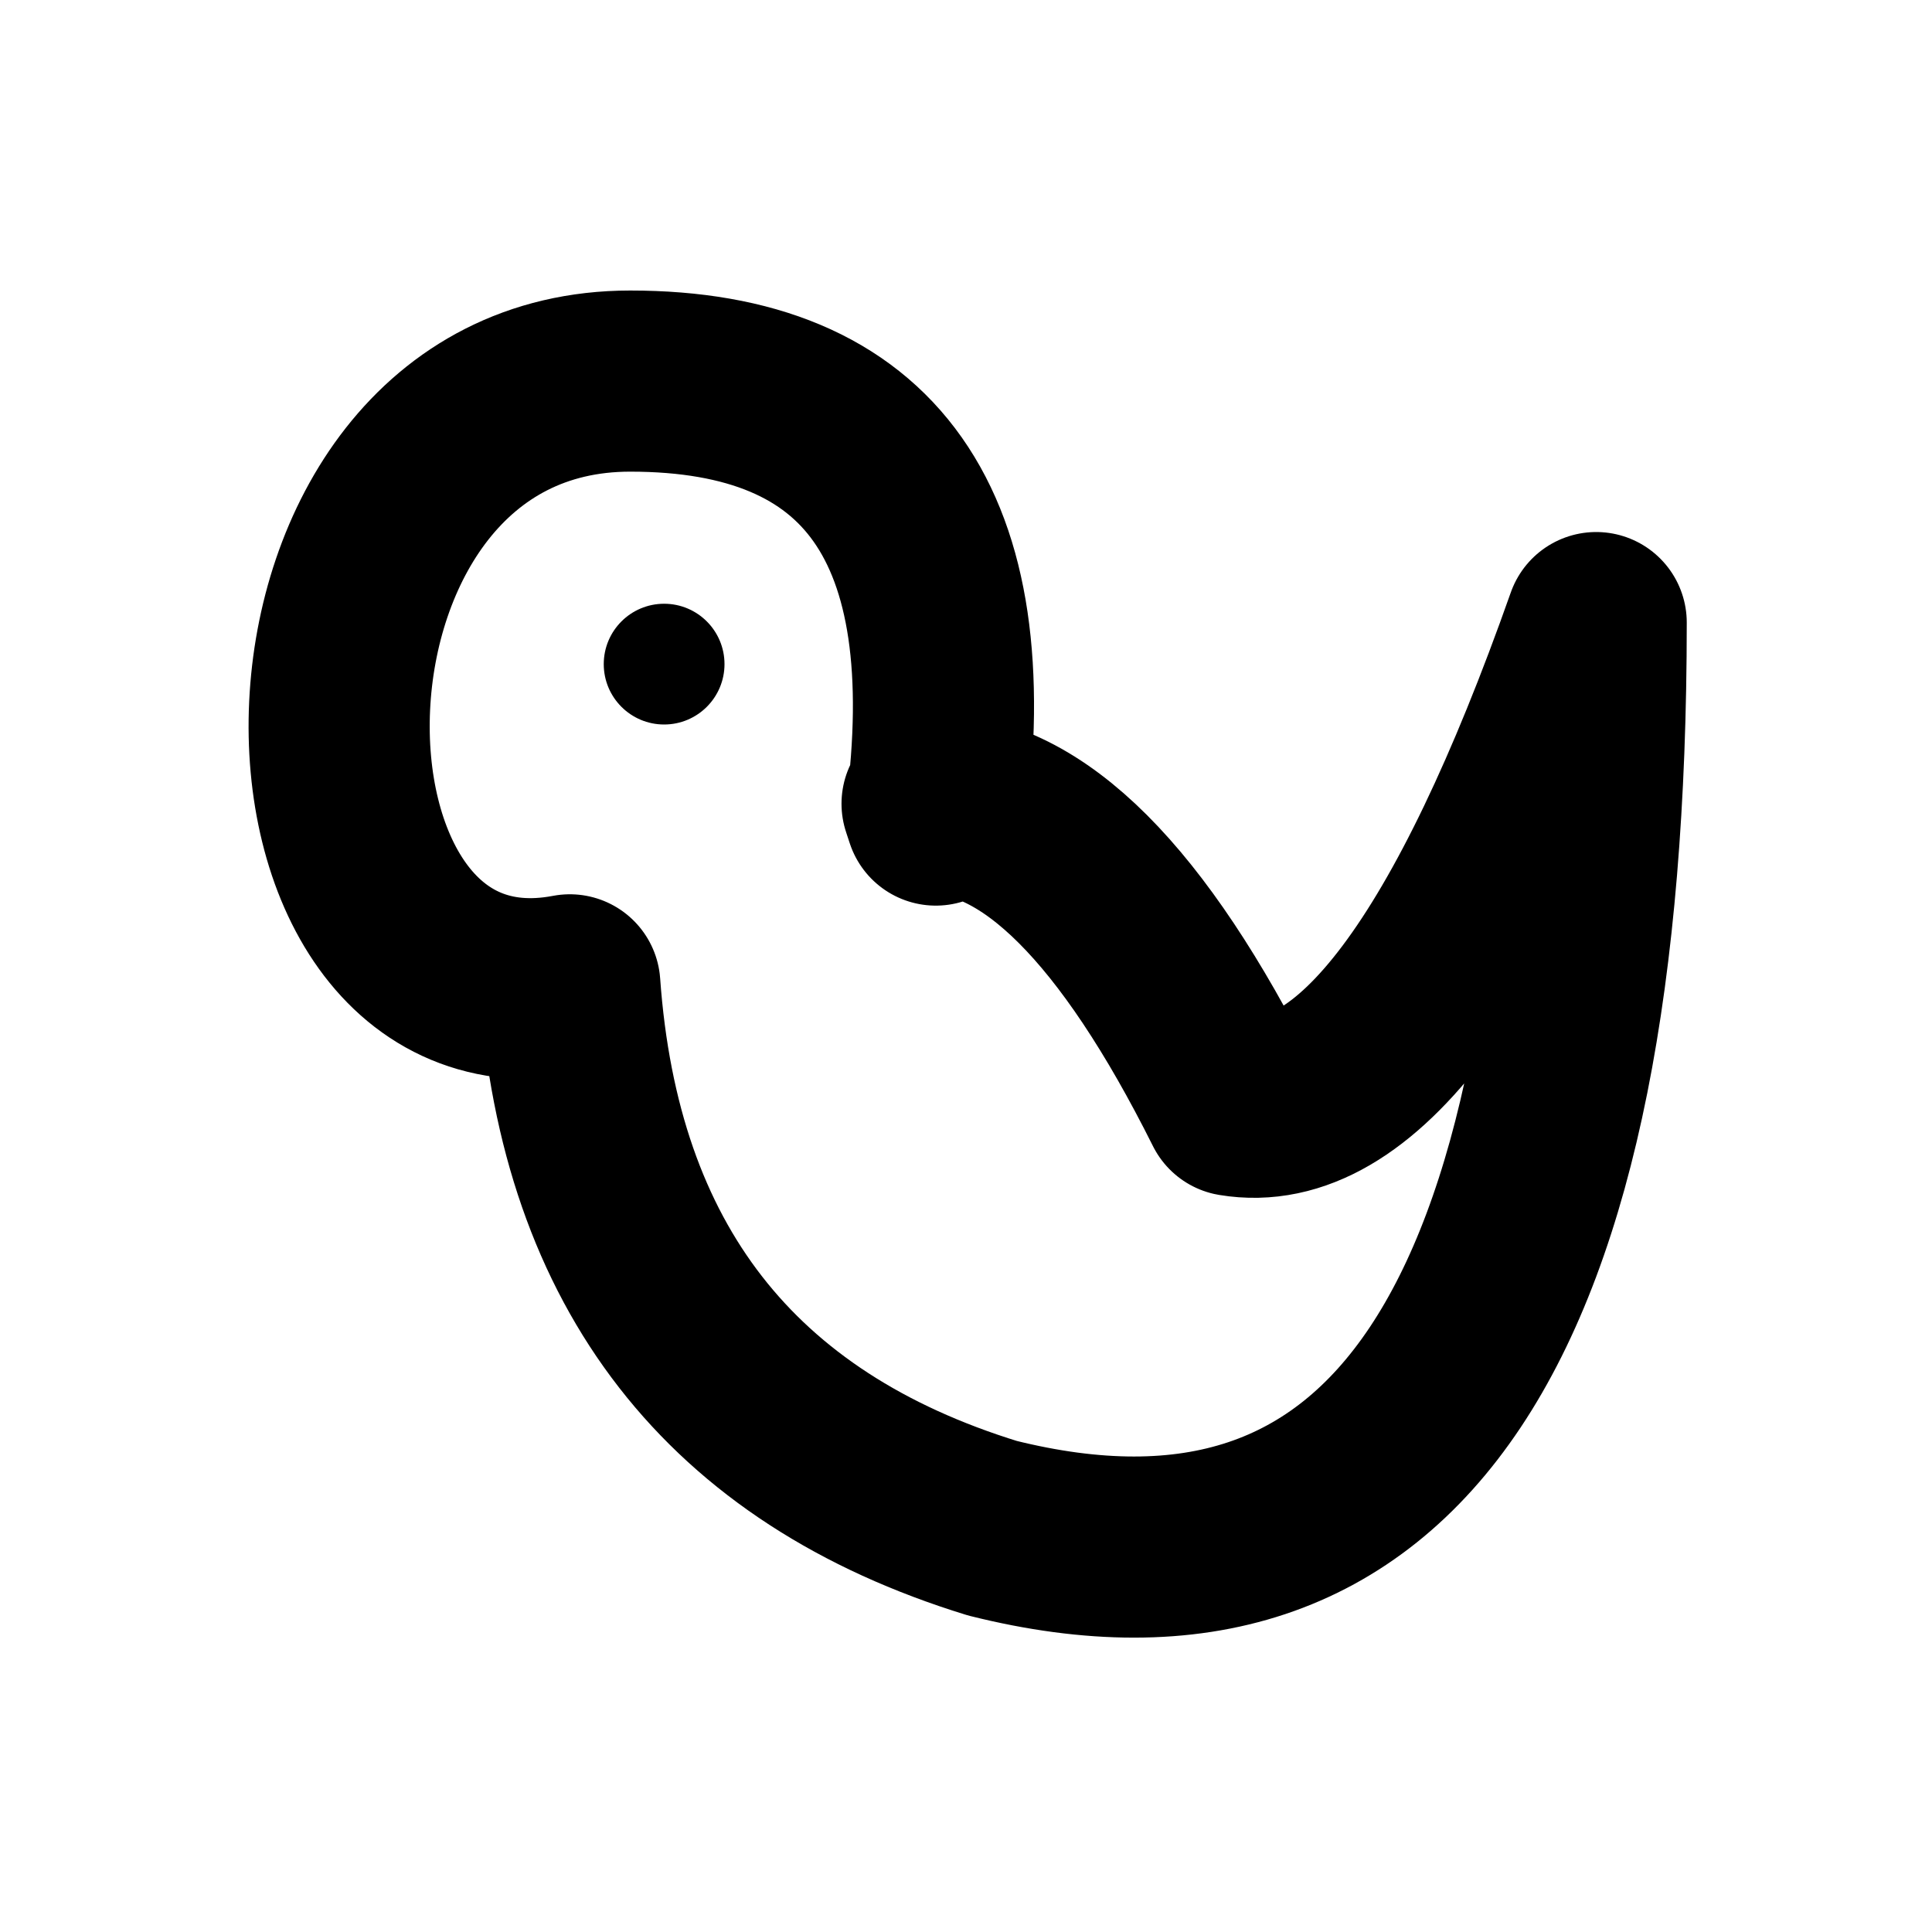
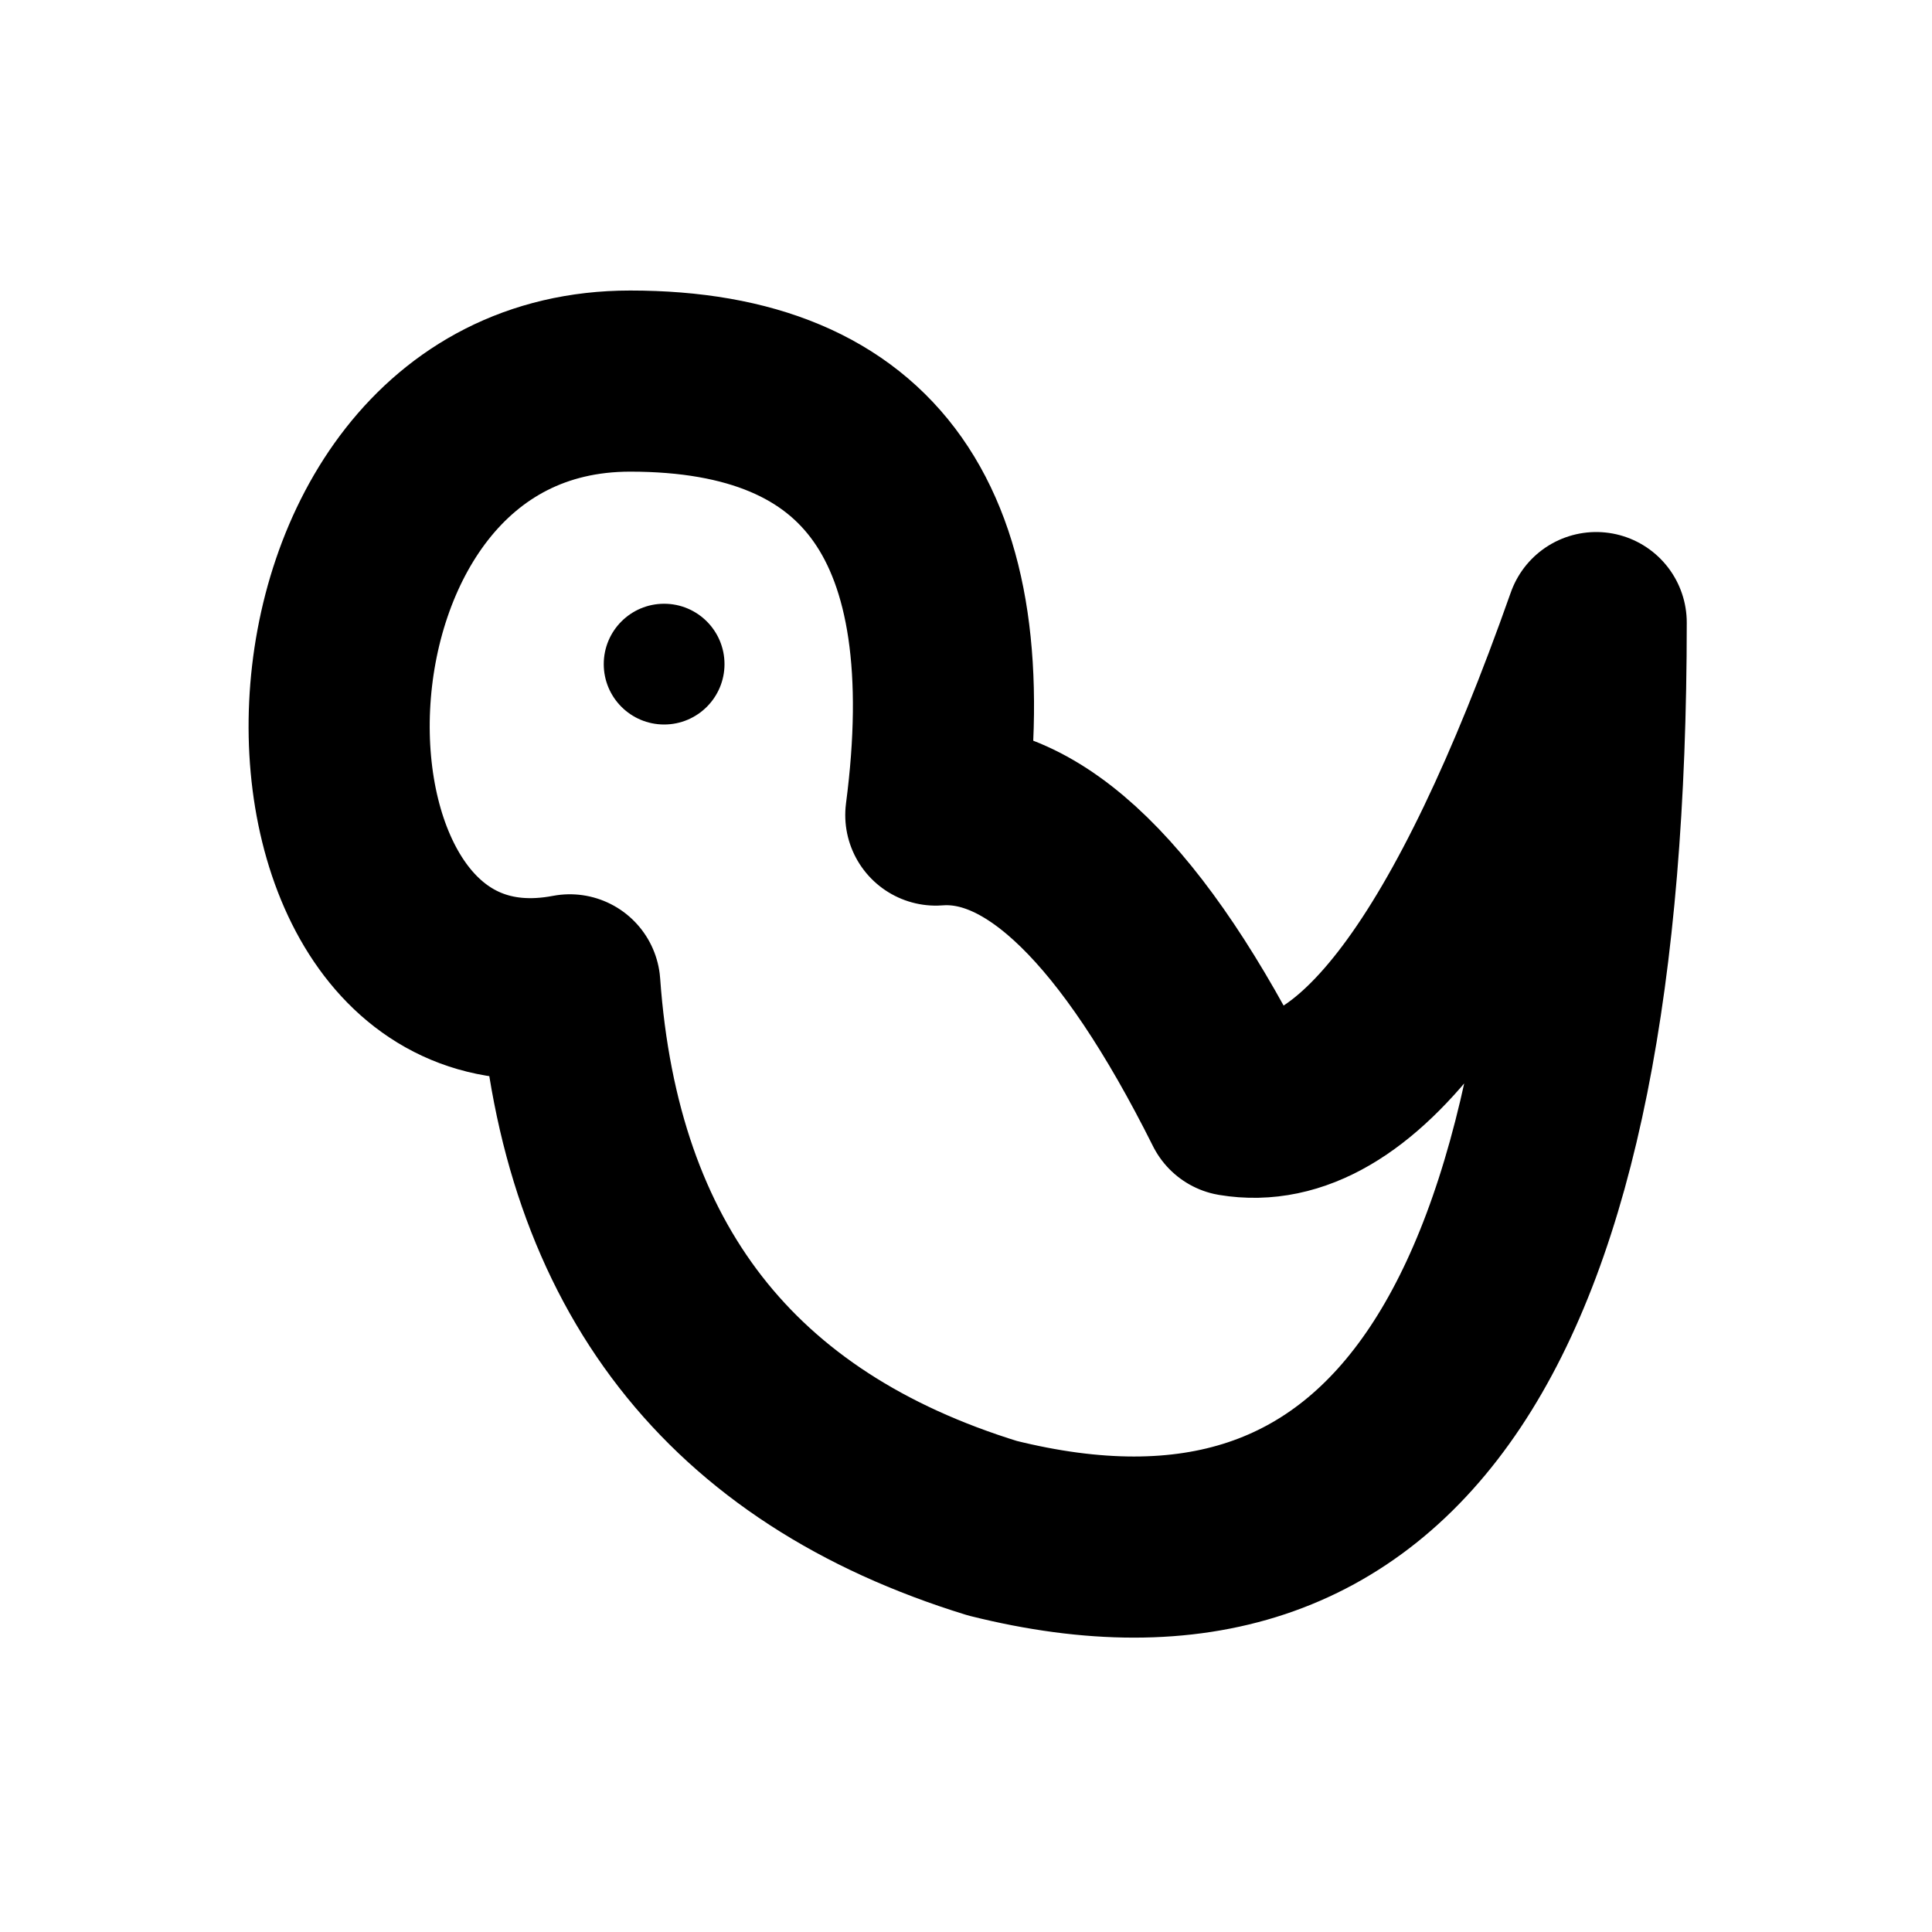
<svg xmlns="http://www.w3.org/2000/svg" width="16" height="16" viewBox="0 0 16 16" fill="none" stroke="currentColor" stroke-width="1.5" stroke-linecap="round" stroke-linejoin="round" aria-hidden="true" focusable="false">
-   <path d="M7.75 6.75Q8.219 3.156 5.219 3.156C2.094 3.156 2.094 8.656 4.719 8.156Q4.969 11.656 8.219 12.656 13.219 13.906 13.219 5.156 11.719 9.406 10.219 9.156 8.969 6.656 7.719 6.656Z" />
+   <path d="M7.75 6.75Q8.219 3.156 5.219 3.156C2.094 3.156 2.094 8.656 4.719 8.156Q4.969 11.656 8.219 12.656 13.219 13.906 13.219 5.156 11.719 9.406 10.219 9.156 8.969 6.656 7.75 6.75Z" />
  <circle cx="5.5" cy="5.5" r="0.5" fill="currentColor" stroke="none" />
</svg>
